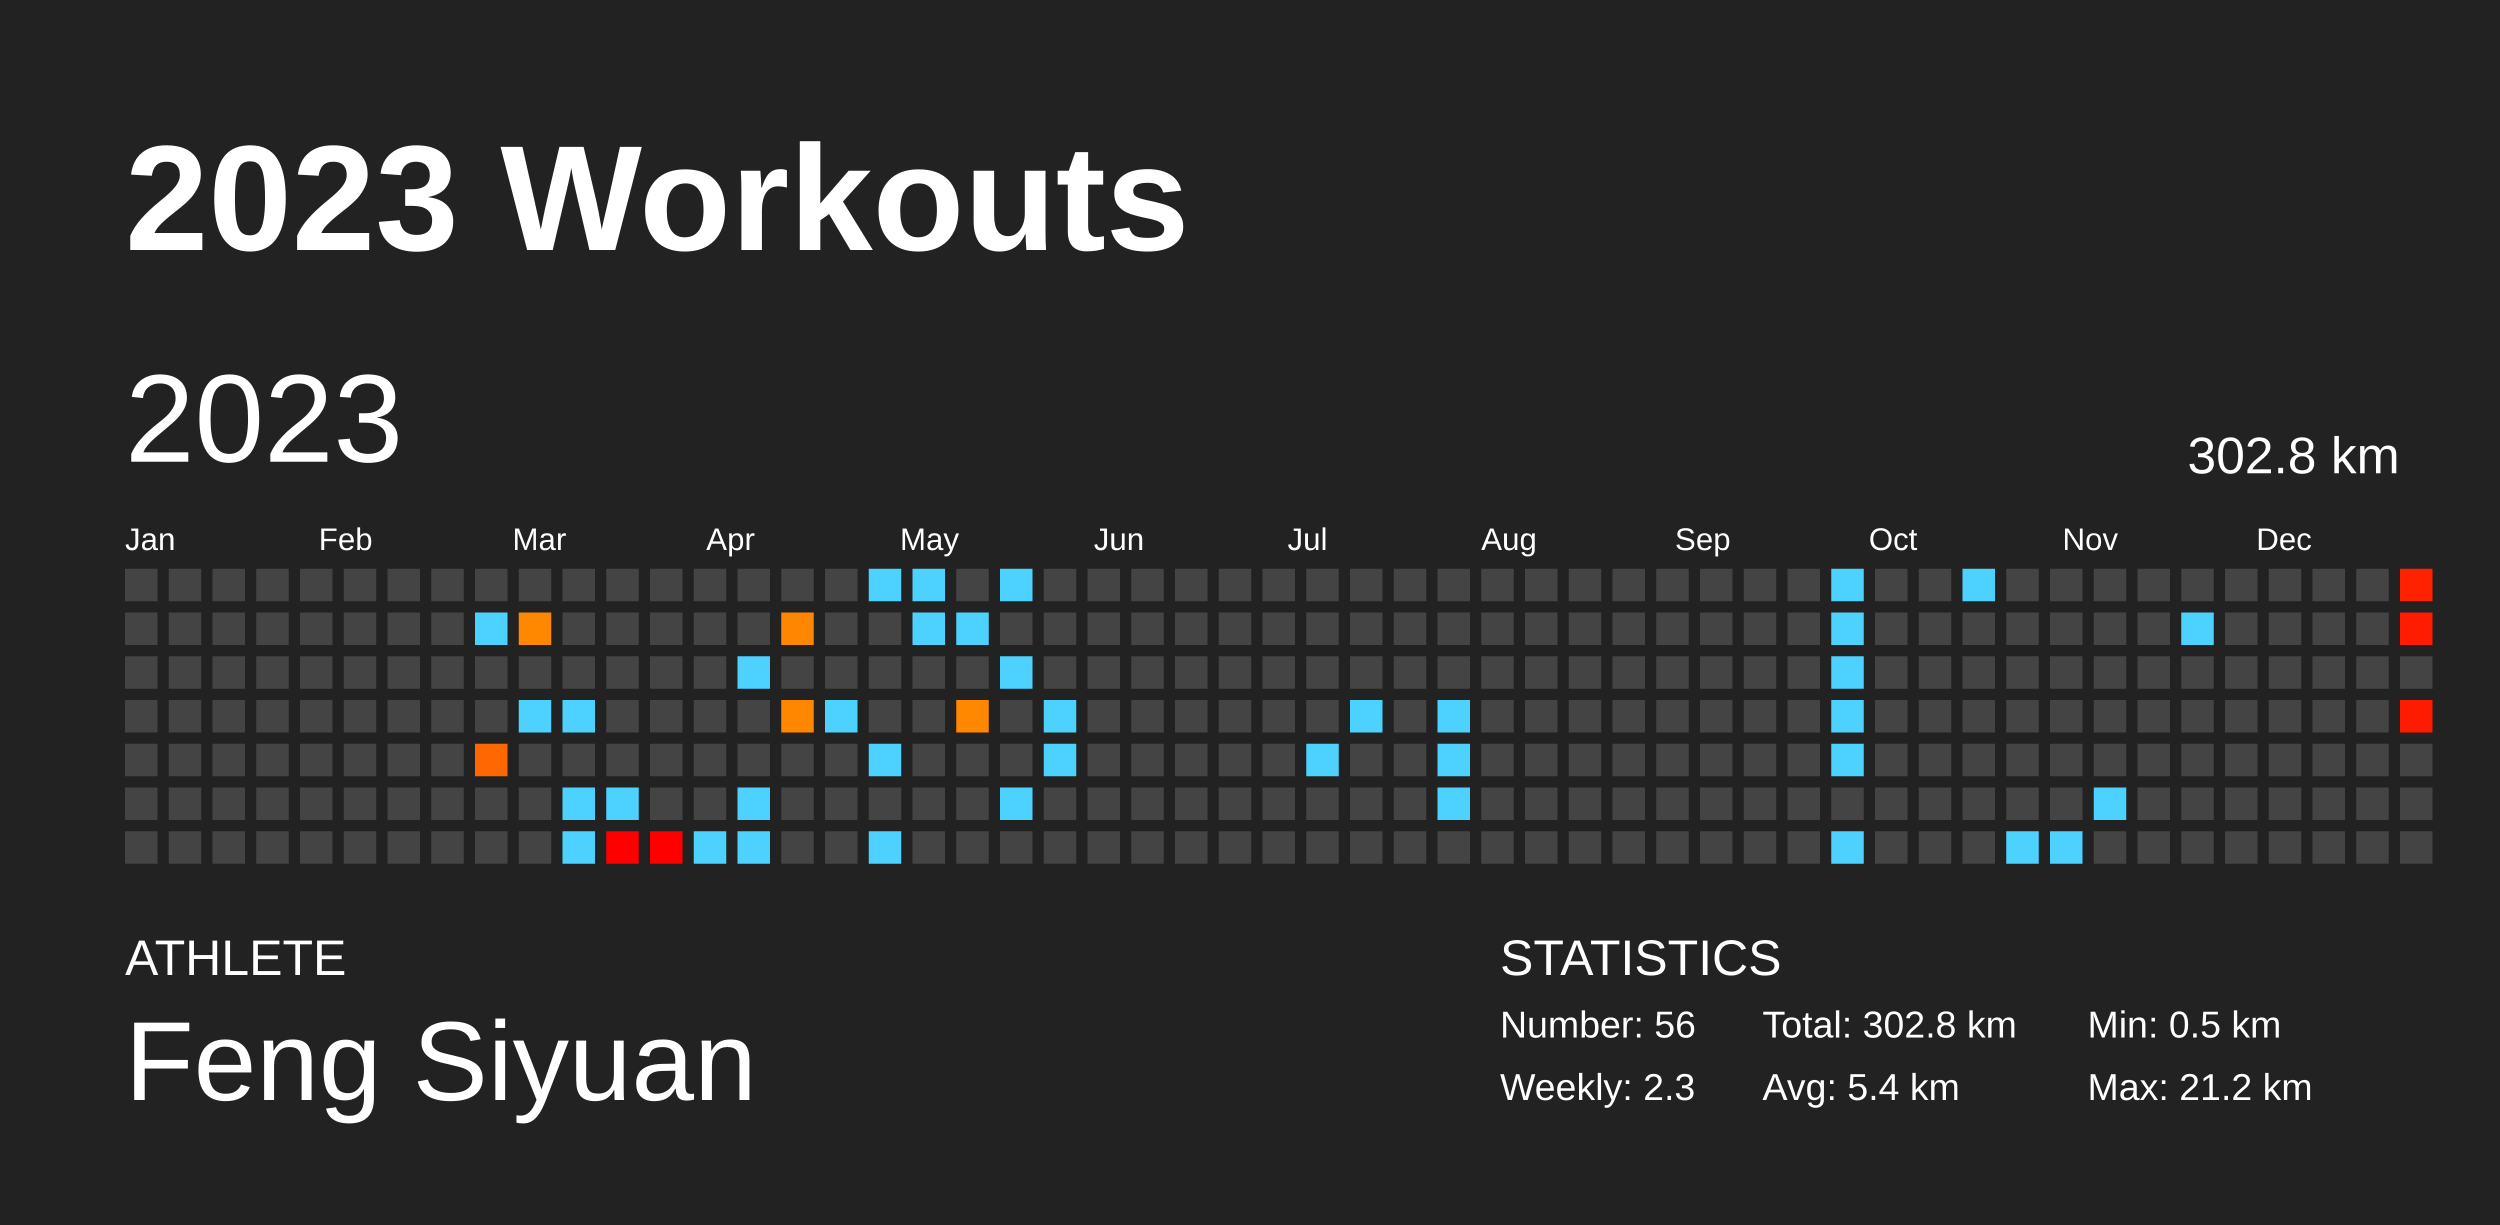
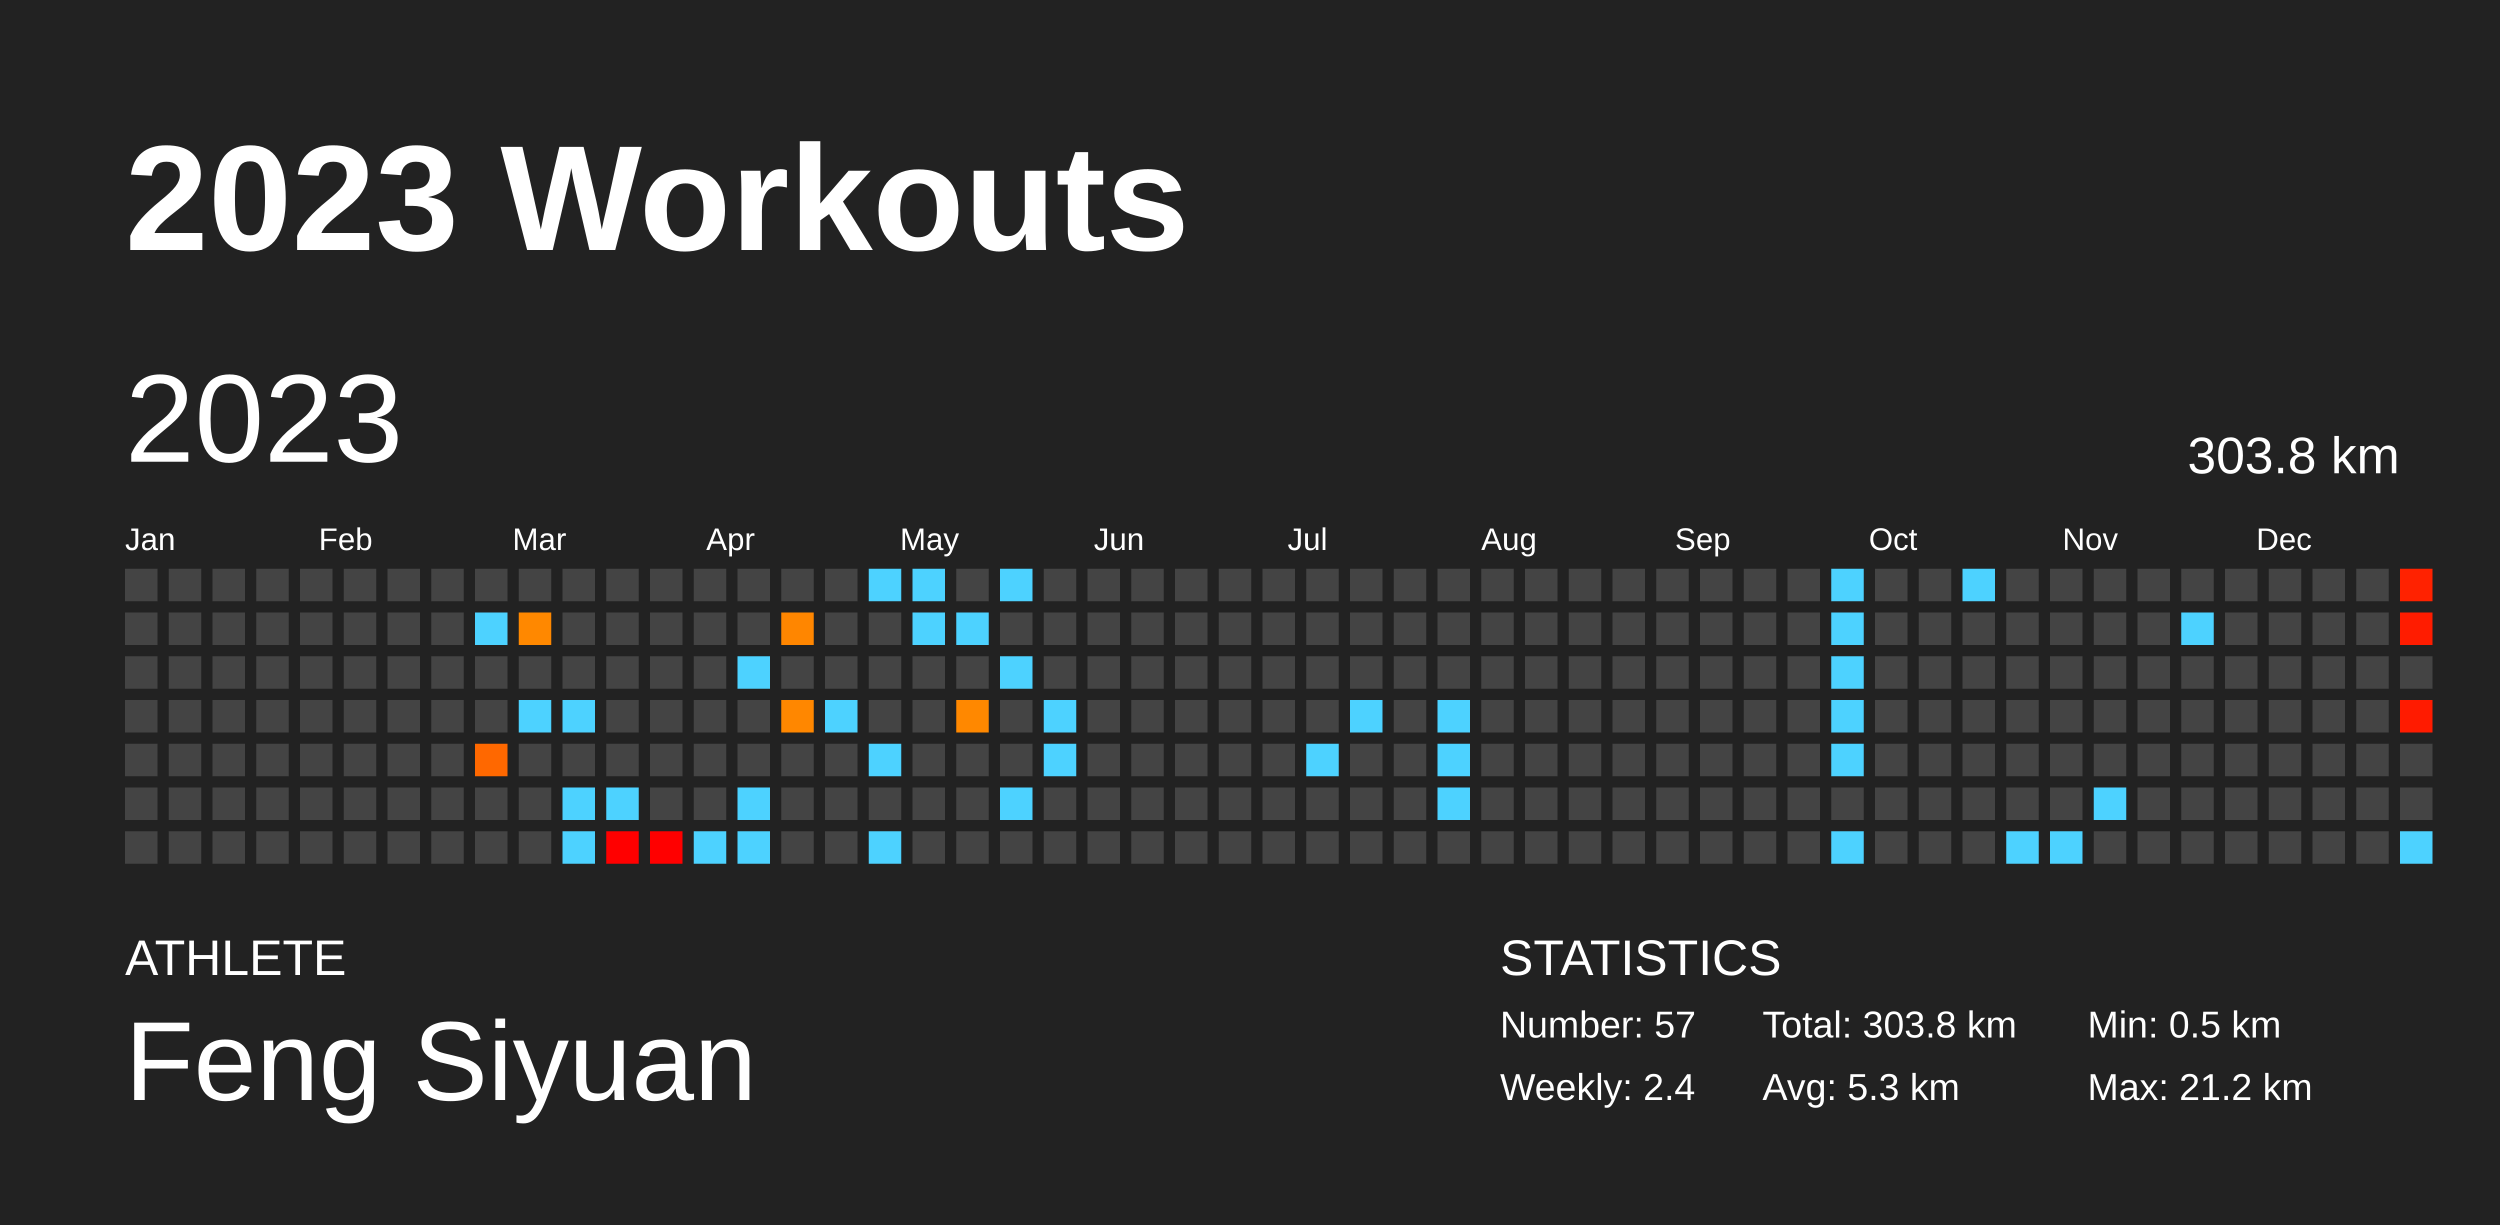
<svg xmlns="http://www.w3.org/2000/svg" baseProfile="full" height="98mm" version="1.1" viewBox="0,0,200,98" width="200mm">
  <defs />
  <rect fill="#222222" height="98" width="200" x="0" y="0" />
  <text fill="#FFFFFF" style="font-size:12px; font-family:Arial; font-weight:bold;" x="10" y="20">2023 Workouts</text>
  <text fill="#FFFFFF" style="font-size:4px; font-family:Arial" x="10" y="78">ATHLETE</text>
  <text fill="#FFFFFF" style="font-size:9px; font-family:Arial" x="10" y="88">Feng Siyuan</text>
  <text fill="#FFFFFF" style="font-size:4px; font-family:Arial" x="120" y="78">STATISTICS</text>
-   <text fill="#FFFFFF" style="font-size:3px; font-family:Arial" x="120" y="83">Number: 56</text>
-   <text fill="#FFFFFF" style="font-size:3px; font-family:Arial" x="120" y="88">Weekly: 2.3</text>
-   <text fill="#FFFFFF" style="font-size:3px; font-family:Arial" x="141" y="83">Total: 302.8 km</text>
-   <text fill="#FFFFFF" style="font-size:3px; font-family:Arial" x="141" y="88">Avg: 5.4 km</text>
+   <text fill="#FFFFFF" style="font-size:3px; font-family:Arial" x="120" y="83">Number: 57</text>
+   <text fill="#FFFFFF" style="font-size:3px; font-family:Arial" x="120" y="88">Weekly: 2.4</text>
+   <text fill="#FFFFFF" style="font-size:3px; font-family:Arial" x="141" y="83">Total: 303.8 km</text>
+   <text fill="#FFFFFF" style="font-size:3px; font-family:Arial" x="141" y="88">Avg: 5.3 km</text>
  <text fill="#FFFFFF" style="font-size:3px; font-family:Arial" x="167" y="83">Min: 0.5 km</text>
  <text fill="#FFFFFF" style="font-size:3px; font-family:Arial" x="167" y="88">Max: 21.2 km</text>
  <text dominant-baseline="hanging" fill="#FFFFFF" style="font-size:10.0px; font-family:Arial;" x="10" y="30">2023</text>
-   <text dominant-baseline="hanging" fill="#FFFFFF" style="font-size:4.125px; font-family:Arial;" x="175" y="35">302.8 km</text>
+   <text dominant-baseline="hanging" fill="#FFFFFF" style="font-size:4.125px; font-family:Arial;" x="175" y="35">303.8 km</text>
  <text fill="#FFFFFF" style="font-size:2.5px; font-family:Arial" x="10.0" y="44">Jan</text>
  <text fill="#FFFFFF" style="font-size:2.5px; font-family:Arial" x="25.5" y="44">Feb</text>
  <text fill="#FFFFFF" style="font-size:2.5px; font-family:Arial" x="41.0" y="44">Mar</text>
  <text fill="#FFFFFF" style="font-size:2.5px; font-family:Arial" x="56.5" y="44">Apr</text>
  <text fill="#FFFFFF" style="font-size:2.5px; font-family:Arial" x="72.0" y="44">May</text>
  <text fill="#FFFFFF" style="font-size:2.5px; font-family:Arial" x="87.5" y="44">Jun</text>
  <text fill="#FFFFFF" style="font-size:2.5px; font-family:Arial" x="103.0" y="44">Jul</text>
  <text fill="#FFFFFF" style="font-size:2.5px; font-family:Arial" x="118.5" y="44">Aug</text>
  <text fill="#FFFFFF" style="font-size:2.5px; font-family:Arial" x="134.0" y="44">Sep</text>
  <text fill="#FFFFFF" style="font-size:2.5px; font-family:Arial" x="149.5" y="44">Oct</text>
  <text fill="#FFFFFF" style="font-size:2.5px; font-family:Arial" x="165.0" y="44">Nov</text>
  <text fill="#FFFFFF" style="font-size:2.5px; font-family:Arial" x="180.5" y="44">Dec</text>
  <rect fill="#444444" height="2.6" width="2.6" x="10.0" y="45.5" />
  <rect fill="#444444" height="2.6" width="2.6" x="10.0" y="49.0" />
  <rect fill="#444444" height="2.6" width="2.6" x="10.0" y="52.5" />
  <rect fill="#444444" height="2.6" width="2.6" x="10.0" y="56.0" />
  <rect fill="#444444" height="2.6" width="2.6" x="10.0" y="59.5" />
  <rect fill="#444444" height="2.6" width="2.6" x="10.0" y="63.0" />
  <rect fill="#444444" height="2.6" width="2.6" x="10.0" y="66.5" />
  <rect fill="#444444" height="2.6" width="2.6" x="13.5" y="45.5" />
  <rect fill="#444444" height="2.6" width="2.6" x="13.5" y="49.0" />
  <rect fill="#444444" height="2.6" width="2.6" x="13.5" y="52.5" />
  <rect fill="#444444" height="2.6" width="2.6" x="13.5" y="56.0" />
  <rect fill="#444444" height="2.6" width="2.6" x="13.5" y="59.5" />
  <rect fill="#444444" height="2.6" width="2.6" x="13.5" y="63.0" />
  <rect fill="#444444" height="2.6" width="2.6" x="13.5" y="66.5" />
  <rect fill="#444444" height="2.6" width="2.6" x="17.0" y="45.5" />
  <rect fill="#444444" height="2.6" width="2.6" x="17.0" y="49.0" />
  <rect fill="#444444" height="2.6" width="2.6" x="17.0" y="52.5" />
  <rect fill="#444444" height="2.6" width="2.6" x="17.0" y="56.0" />
  <rect fill="#444444" height="2.6" width="2.6" x="17.0" y="59.5" />
  <rect fill="#444444" height="2.6" width="2.6" x="17.0" y="63.0" />
  <rect fill="#444444" height="2.6" width="2.6" x="17.0" y="66.5" />
  <rect fill="#444444" height="2.6" width="2.6" x="20.5" y="45.5" />
  <rect fill="#444444" height="2.6" width="2.6" x="20.5" y="49.0" />
  <rect fill="#444444" height="2.6" width="2.6" x="20.5" y="52.5" />
  <rect fill="#444444" height="2.6" width="2.6" x="20.5" y="56.0" />
  <rect fill="#444444" height="2.6" width="2.6" x="20.5" y="59.5" />
  <rect fill="#444444" height="2.6" width="2.6" x="20.5" y="63.0" />
  <rect fill="#444444" height="2.6" width="2.6" x="20.5" y="66.5" />
  <rect fill="#444444" height="2.6" width="2.6" x="24.0" y="45.5" />
  <rect fill="#444444" height="2.6" width="2.6" x="24.0" y="49.0" />
  <rect fill="#444444" height="2.6" width="2.6" x="24.0" y="52.5" />
  <rect fill="#444444" height="2.6" width="2.6" x="24.0" y="56.0" />
  <rect fill="#444444" height="2.6" width="2.6" x="24.0" y="59.5" />
  <rect fill="#444444" height="2.6" width="2.6" x="24.0" y="63.0" />
  <rect fill="#444444" height="2.6" width="2.6" x="24.0" y="66.5" />
  <rect fill="#444444" height="2.6" width="2.6" x="27.5" y="45.5" />
  <rect fill="#444444" height="2.6" width="2.6" x="27.5" y="49.0" />
  <rect fill="#444444" height="2.6" width="2.6" x="27.5" y="52.5" />
  <rect fill="#444444" height="2.6" width="2.6" x="27.5" y="56.0" />
  <rect fill="#444444" height="2.6" width="2.6" x="27.5" y="59.5" />
  <rect fill="#444444" height="2.6" width="2.6" x="27.5" y="63.0" />
  <rect fill="#444444" height="2.6" width="2.6" x="27.5" y="66.5" />
  <rect fill="#444444" height="2.6" width="2.6" x="31.0" y="45.5" />
  <rect fill="#444444" height="2.6" width="2.6" x="31.0" y="49.0" />
  <rect fill="#444444" height="2.6" width="2.6" x="31.0" y="52.5" />
  <rect fill="#444444" height="2.6" width="2.6" x="31.0" y="56.0" />
  <rect fill="#444444" height="2.6" width="2.6" x="31.0" y="59.5" />
  <rect fill="#444444" height="2.6" width="2.6" x="31.0" y="63.0" />
  <rect fill="#444444" height="2.6" width="2.6" x="31.0" y="66.5" />
  <rect fill="#444444" height="2.6" width="2.6" x="34.5" y="45.5" />
  <rect fill="#444444" height="2.6" width="2.6" x="34.5" y="49.0" />
  <rect fill="#444444" height="2.6" width="2.6" x="34.5" y="52.5" />
  <rect fill="#444444" height="2.6" width="2.6" x="34.5" y="56.0" />
  <rect fill="#444444" height="2.6" width="2.6" x="34.5" y="59.5" />
  <rect fill="#444444" height="2.6" width="2.6" x="34.5" y="63.0" />
  <rect fill="#444444" height="2.6" width="2.6" x="34.5" y="66.5" />
  <rect fill="#444444" height="2.6" width="2.6" x="38.0" y="45.5" />
  <rect fill="#4dd2ff" height="2.6" width="2.6" x="38.0" y="49.0" />
  <rect fill="#444444" height="2.6" width="2.6" x="38.0" y="52.5" />
  <rect fill="#444444" height="2.6" width="2.6" x="38.0" y="56.0" />
  <rect fill="#ff6800" height="2.6" width="2.6" x="38.0" y="59.5" />
  <rect fill="#444444" height="2.6" width="2.6" x="38.0" y="63.0" />
  <rect fill="#444444" height="2.6" width="2.6" x="38.0" y="66.5" />
  <rect fill="#444444" height="2.6" width="2.6" x="41.5" y="45.5" />
  <rect fill="#ff8800" height="2.6" width="2.6" x="41.5" y="49.0" />
  <rect fill="#444444" height="2.6" width="2.6" x="41.5" y="52.5" />
  <rect fill="#4dd2ff" height="2.6" width="2.6" x="41.5" y="56.0" />
  <rect fill="#444444" height="2.6" width="2.6" x="41.5" y="59.5" />
  <rect fill="#444444" height="2.6" width="2.6" x="41.5" y="63.0" />
  <rect fill="#444444" height="2.6" width="2.6" x="41.5" y="66.5" />
  <rect fill="#444444" height="2.6" width="2.6" x="45.0" y="45.5" />
  <rect fill="#444444" height="2.6" width="2.6" x="45.0" y="49.0" />
  <rect fill="#444444" height="2.6" width="2.6" x="45.0" y="52.5" />
  <rect fill="#4dd2ff" height="2.6" width="2.6" x="45.0" y="56.0" />
  <rect fill="#444444" height="2.6" width="2.6" x="45.0" y="59.5" />
  <rect fill="#4dd2ff" height="2.6" width="2.6" x="45.0" y="63.0" />
  <rect fill="#4dd2ff" height="2.6" width="2.6" x="45.0" y="66.5" />
  <rect fill="#444444" height="2.6" width="2.6" x="48.5" y="45.5" />
  <rect fill="#444444" height="2.6" width="2.6" x="48.5" y="49.0" />
  <rect fill="#444444" height="2.6" width="2.6" x="48.5" y="52.5" />
  <rect fill="#444444" height="2.6" width="2.6" x="48.5" y="56.0" />
  <rect fill="#444444" height="2.6" width="2.6" x="48.5" y="59.5" />
  <rect fill="#4dd2ff" height="2.6" width="2.6" x="48.5" y="63.0" />
  <rect fill="red" height="2.6" width="2.6" x="48.5" y="66.5" />
  <rect fill="#444444" height="2.6" width="2.6" x="52.0" y="45.5" />
  <rect fill="#444444" height="2.6" width="2.6" x="52.0" y="49.0" />
  <rect fill="#444444" height="2.6" width="2.6" x="52.0" y="52.5" />
  <rect fill="#444444" height="2.6" width="2.6" x="52.0" y="56.0" />
  <rect fill="#444444" height="2.6" width="2.6" x="52.0" y="59.5" />
  <rect fill="#444444" height="2.6" width="2.6" x="52.0" y="63.0" />
  <rect fill="red" height="2.6" width="2.6" x="52.0" y="66.5" />
  <rect fill="#444444" height="2.6" width="2.6" x="55.5" y="45.5" />
  <rect fill="#444444" height="2.6" width="2.6" x="55.5" y="49.0" />
  <rect fill="#444444" height="2.6" width="2.6" x="55.5" y="52.5" />
  <rect fill="#444444" height="2.6" width="2.6" x="55.5" y="56.0" />
  <rect fill="#444444" height="2.6" width="2.6" x="55.5" y="59.5" />
  <rect fill="#444444" height="2.6" width="2.6" x="55.5" y="63.0" />
  <rect fill="#4dd2ff" height="2.6" width="2.6" x="55.5" y="66.5" />
  <rect fill="#444444" height="2.6" width="2.6" x="59.0" y="45.5" />
  <rect fill="#444444" height="2.6" width="2.6" x="59.0" y="49.0" />
  <rect fill="#4dd2ff" height="2.6" width="2.6" x="59.0" y="52.5" />
  <rect fill="#444444" height="2.6" width="2.6" x="59.0" y="56.0" />
  <rect fill="#444444" height="2.6" width="2.6" x="59.0" y="59.5" />
  <rect fill="#4dd2ff" height="2.6" width="2.6" x="59.0" y="63.0" />
  <rect fill="#4dd2ff" height="2.6" width="2.6" x="59.0" y="66.5" />
  <rect fill="#444444" height="2.6" width="2.6" x="62.5" y="45.5" />
  <rect fill="#ff8600" height="2.6" width="2.6" x="62.5" y="49.0" />
  <rect fill="#444444" height="2.6" width="2.6" x="62.5" y="52.5" />
  <rect fill="#ff8700" height="2.6" width="2.6" x="62.5" y="56.0" />
  <rect fill="#444444" height="2.6" width="2.6" x="62.5" y="59.5" />
  <rect fill="#444444" height="2.6" width="2.6" x="62.5" y="63.0" />
  <rect fill="#444444" height="2.6" width="2.6" x="62.5" y="66.5" />
  <rect fill="#444444" height="2.6" width="2.6" x="66.0" y="45.5" />
  <rect fill="#444444" height="2.6" width="2.6" x="66.0" y="49.0" />
  <rect fill="#444444" height="2.6" width="2.6" x="66.0" y="52.5" />
  <rect fill="#4dd2ff" height="2.6" width="2.6" x="66.0" y="56.0" />
  <rect fill="#444444" height="2.6" width="2.6" x="66.0" y="59.5" />
  <rect fill="#444444" height="2.6" width="2.6" x="66.0" y="63.0" />
  <rect fill="#444444" height="2.6" width="2.6" x="66.0" y="66.5" />
  <rect fill="#4dd2ff" height="2.6" width="2.6" x="69.5" y="45.5" />
  <rect fill="#444444" height="2.6" width="2.6" x="69.5" y="49.0" />
  <rect fill="#444444" height="2.6" width="2.6" x="69.5" y="52.5" />
  <rect fill="#444444" height="2.6" width="2.6" x="69.5" y="56.0" />
  <rect fill="#4dd2ff" height="2.6" width="2.6" x="69.5" y="59.5" />
  <rect fill="#444444" height="2.6" width="2.6" x="69.5" y="63.0" />
  <rect fill="#4dd2ff" height="2.6" width="2.6" x="69.5" y="66.5" />
  <rect fill="#4dd2ff" height="2.6" width="2.6" x="73.0" y="45.5" />
  <rect fill="#4dd2ff" height="2.6" width="2.6" x="73.0" y="49.0" />
  <rect fill="#444444" height="2.6" width="2.6" x="73.0" y="52.5" />
  <rect fill="#444444" height="2.6" width="2.6" x="73.0" y="56.0" />
  <rect fill="#444444" height="2.6" width="2.6" x="73.0" y="59.5" />
  <rect fill="#444444" height="2.6" width="2.6" x="73.0" y="63.0" />
  <rect fill="#444444" height="2.6" width="2.6" x="73.0" y="66.5" />
  <rect fill="#444444" height="2.6" width="2.6" x="76.5" y="45.5" />
  <rect fill="#4dd2ff" height="2.6" width="2.6" x="76.5" y="49.0" />
  <rect fill="#444444" height="2.6" width="2.6" x="76.5" y="52.5" />
  <rect fill="#ff8800" height="2.6" width="2.6" x="76.5" y="56.0" />
  <rect fill="#444444" height="2.6" width="2.6" x="76.5" y="59.5" />
  <rect fill="#444444" height="2.6" width="2.6" x="76.5" y="63.0" />
  <rect fill="#444444" height="2.6" width="2.6" x="76.5" y="66.5" />
  <rect fill="#4dd2ff" height="2.6" width="2.6" x="80.0" y="45.5" />
  <rect fill="#444444" height="2.6" width="2.6" x="80.0" y="49.0" />
  <rect fill="#4dd2ff" height="2.6" width="2.6" x="80.0" y="52.5" />
  <rect fill="#444444" height="2.6" width="2.6" x="80.0" y="56.0" />
  <rect fill="#444444" height="2.6" width="2.6" x="80.0" y="59.5" />
  <rect fill="#4dd2ff" height="2.6" width="2.6" x="80.0" y="63.0" />
  <rect fill="#444444" height="2.6" width="2.6" x="80.0" y="66.5" />
  <rect fill="#444444" height="2.6" width="2.6" x="83.5" y="45.5" />
  <rect fill="#444444" height="2.6" width="2.6" x="83.5" y="49.0" />
  <rect fill="#444444" height="2.6" width="2.6" x="83.5" y="52.5" />
  <rect fill="#4dd2ff" height="2.6" width="2.6" x="83.5" y="56.0" />
  <rect fill="#4dd2ff" height="2.6" width="2.6" x="83.5" y="59.5" />
  <rect fill="#444444" height="2.6" width="2.6" x="83.5" y="63.0" />
  <rect fill="#444444" height="2.6" width="2.6" x="83.5" y="66.5" />
  <rect fill="#444444" height="2.6" width="2.6" x="87.0" y="45.5" />
  <rect fill="#444444" height="2.6" width="2.6" x="87.0" y="49.0" />
  <rect fill="#444444" height="2.6" width="2.6" x="87.0" y="52.5" />
  <rect fill="#444444" height="2.6" width="2.6" x="87.0" y="56.0" />
  <rect fill="#444444" height="2.6" width="2.6" x="87.0" y="59.5" />
  <rect fill="#444444" height="2.6" width="2.6" x="87.0" y="63.0" />
  <rect fill="#444444" height="2.6" width="2.6" x="87.0" y="66.5" />
  <rect fill="#444444" height="2.6" width="2.6" x="90.5" y="45.5" />
  <rect fill="#444444" height="2.6" width="2.6" x="90.5" y="49.0" />
  <rect fill="#444444" height="2.6" width="2.6" x="90.5" y="52.5" />
  <rect fill="#444444" height="2.6" width="2.6" x="90.5" y="56.0" />
  <rect fill="#444444" height="2.6" width="2.6" x="90.5" y="59.5" />
  <rect fill="#444444" height="2.6" width="2.6" x="90.5" y="63.0" />
  <rect fill="#444444" height="2.6" width="2.6" x="90.5" y="66.5" />
  <rect fill="#444444" height="2.6" width="2.6" x="94.0" y="45.5" />
  <rect fill="#444444" height="2.6" width="2.6" x="94.0" y="49.0" />
  <rect fill="#444444" height="2.6" width="2.6" x="94.0" y="52.5" />
  <rect fill="#444444" height="2.6" width="2.6" x="94.0" y="56.0" />
  <rect fill="#444444" height="2.6" width="2.6" x="94.0" y="59.5" />
  <rect fill="#444444" height="2.6" width="2.6" x="94.0" y="63.0" />
  <rect fill="#444444" height="2.6" width="2.6" x="94.0" y="66.5" />
  <rect fill="#444444" height="2.6" width="2.6" x="97.5" y="45.5" />
  <rect fill="#444444" height="2.6" width="2.6" x="97.5" y="49.0" />
  <rect fill="#444444" height="2.6" width="2.6" x="97.5" y="52.5" />
  <rect fill="#444444" height="2.6" width="2.6" x="97.5" y="56.0" />
  <rect fill="#444444" height="2.6" width="2.6" x="97.5" y="59.5" />
  <rect fill="#444444" height="2.6" width="2.6" x="97.5" y="63.0" />
  <rect fill="#444444" height="2.6" width="2.6" x="97.5" y="66.5" />
  <rect fill="#444444" height="2.6" width="2.6" x="101.0" y="45.5" />
  <rect fill="#444444" height="2.6" width="2.6" x="101.0" y="49.0" />
  <rect fill="#444444" height="2.6" width="2.6" x="101.0" y="52.5" />
  <rect fill="#444444" height="2.6" width="2.6" x="101.0" y="56.0" />
  <rect fill="#444444" height="2.6" width="2.6" x="101.0" y="59.5" />
  <rect fill="#444444" height="2.6" width="2.6" x="101.0" y="63.0" />
  <rect fill="#444444" height="2.6" width="2.6" x="101.0" y="66.5" />
  <rect fill="#444444" height="2.6" width="2.6" x="104.5" y="45.5" />
  <rect fill="#444444" height="2.6" width="2.6" x="104.5" y="49.0" />
  <rect fill="#444444" height="2.6" width="2.6" x="104.5" y="52.5" />
  <rect fill="#444444" height="2.6" width="2.6" x="104.5" y="56.0" />
  <rect fill="#4dd2ff" height="2.6" width="2.6" x="104.5" y="59.5" />
  <rect fill="#444444" height="2.6" width="2.6" x="104.5" y="63.0" />
  <rect fill="#444444" height="2.6" width="2.6" x="104.5" y="66.5" />
  <rect fill="#444444" height="2.6" width="2.6" x="108.0" y="45.5" />
  <rect fill="#444444" height="2.6" width="2.6" x="108.0" y="49.0" />
  <rect fill="#444444" height="2.6" width="2.6" x="108.0" y="52.5" />
  <rect fill="#4dd2ff" height="2.6" width="2.6" x="108.0" y="56.0" />
  <rect fill="#444444" height="2.6" width="2.6" x="108.0" y="59.5" />
  <rect fill="#444444" height="2.6" width="2.6" x="108.0" y="63.0" />
  <rect fill="#444444" height="2.6" width="2.6" x="108.0" y="66.5" />
  <rect fill="#444444" height="2.6" width="2.6" x="111.5" y="45.5" />
  <rect fill="#444444" height="2.6" width="2.6" x="111.5" y="49.0" />
  <rect fill="#444444" height="2.6" width="2.6" x="111.5" y="52.5" />
  <rect fill="#444444" height="2.6" width="2.6" x="111.5" y="56.0" />
  <rect fill="#444444" height="2.6" width="2.6" x="111.5" y="59.5" />
  <rect fill="#444444" height="2.6" width="2.6" x="111.5" y="63.0" />
  <rect fill="#444444" height="2.6" width="2.6" x="111.5" y="66.5" />
  <rect fill="#444444" height="2.6" width="2.6" x="115.0" y="45.5" />
  <rect fill="#444444" height="2.6" width="2.6" x="115.0" y="49.0" />
  <rect fill="#444444" height="2.6" width="2.6" x="115.0" y="52.5" />
  <rect fill="#4dd2ff" height="2.6" width="2.6" x="115.0" y="56.0" />
  <rect fill="#4dd2ff" height="2.6" width="2.6" x="115.0" y="59.5" />
  <rect fill="#4dd2ff" height="2.6" width="2.6" x="115.0" y="63.0" />
  <rect fill="#444444" height="2.6" width="2.6" x="115.0" y="66.5" />
  <rect fill="#444444" height="2.6" width="2.6" x="118.5" y="45.5" />
  <rect fill="#444444" height="2.6" width="2.6" x="118.5" y="49.0" />
  <rect fill="#444444" height="2.6" width="2.6" x="118.5" y="52.5" />
  <rect fill="#444444" height="2.6" width="2.6" x="118.5" y="56.0" />
  <rect fill="#444444" height="2.6" width="2.6" x="118.5" y="59.5" />
  <rect fill="#444444" height="2.6" width="2.6" x="118.5" y="63.0" />
  <rect fill="#444444" height="2.6" width="2.6" x="118.5" y="66.5" />
  <rect fill="#444444" height="2.6" width="2.6" x="122.0" y="45.5" />
  <rect fill="#444444" height="2.6" width="2.6" x="122.0" y="49.0" />
  <rect fill="#444444" height="2.6" width="2.6" x="122.0" y="52.5" />
  <rect fill="#444444" height="2.6" width="2.6" x="122.0" y="56.0" />
  <rect fill="#444444" height="2.6" width="2.6" x="122.0" y="59.5" />
  <rect fill="#444444" height="2.6" width="2.6" x="122.0" y="63.0" />
  <rect fill="#444444" height="2.6" width="2.6" x="122.0" y="66.5" />
  <rect fill="#444444" height="2.6" width="2.6" x="125.5" y="45.5" />
  <rect fill="#444444" height="2.6" width="2.6" x="125.5" y="49.0" />
  <rect fill="#444444" height="2.6" width="2.6" x="125.5" y="52.5" />
  <rect fill="#444444" height="2.6" width="2.6" x="125.5" y="56.0" />
  <rect fill="#444444" height="2.6" width="2.6" x="125.5" y="59.5" />
  <rect fill="#444444" height="2.6" width="2.6" x="125.5" y="63.0" />
  <rect fill="#444444" height="2.6" width="2.6" x="125.5" y="66.5" />
  <rect fill="#444444" height="2.6" width="2.6" x="129.0" y="45.5" />
  <rect fill="#444444" height="2.6" width="2.6" x="129.0" y="49.0" />
  <rect fill="#444444" height="2.6" width="2.6" x="129.0" y="52.5" />
  <rect fill="#444444" height="2.6" width="2.6" x="129.0" y="56.0" />
  <rect fill="#444444" height="2.6" width="2.6" x="129.0" y="59.5" />
  <rect fill="#444444" height="2.6" width="2.6" x="129.0" y="63.0" />
  <rect fill="#444444" height="2.6" width="2.6" x="129.0" y="66.5" />
  <rect fill="#444444" height="2.6" width="2.6" x="132.5" y="45.5" />
  <rect fill="#444444" height="2.6" width="2.6" x="132.5" y="49.0" />
  <rect fill="#444444" height="2.6" width="2.6" x="132.5" y="52.5" />
  <rect fill="#444444" height="2.6" width="2.6" x="132.5" y="56.0" />
  <rect fill="#444444" height="2.6" width="2.6" x="132.5" y="59.5" />
  <rect fill="#444444" height="2.6" width="2.6" x="132.5" y="63.0" />
  <rect fill="#444444" height="2.6" width="2.6" x="132.5" y="66.5" />
  <rect fill="#444444" height="2.6" width="2.6" x="136.0" y="45.5" />
  <rect fill="#444444" height="2.6" width="2.6" x="136.0" y="49.0" />
  <rect fill="#444444" height="2.6" width="2.6" x="136.0" y="52.5" />
  <rect fill="#444444" height="2.6" width="2.6" x="136.0" y="56.0" />
  <rect fill="#444444" height="2.6" width="2.6" x="136.0" y="59.5" />
  <rect fill="#444444" height="2.6" width="2.6" x="136.0" y="63.0" />
  <rect fill="#444444" height="2.6" width="2.6" x="136.0" y="66.5" />
  <rect fill="#444444" height="2.6" width="2.6" x="139.5" y="45.5" />
  <rect fill="#444444" height="2.6" width="2.6" x="139.5" y="49.0" />
  <rect fill="#444444" height="2.6" width="2.6" x="139.5" y="52.5" />
  <rect fill="#444444" height="2.6" width="2.6" x="139.5" y="56.0" />
  <rect fill="#444444" height="2.6" width="2.6" x="139.5" y="59.5" />
  <rect fill="#444444" height="2.6" width="2.6" x="139.5" y="63.0" />
  <rect fill="#444444" height="2.6" width="2.6" x="139.5" y="66.5" />
  <rect fill="#444444" height="2.6" width="2.6" x="143.0" y="45.5" />
  <rect fill="#444444" height="2.6" width="2.6" x="143.0" y="49.0" />
  <rect fill="#444444" height="2.6" width="2.6" x="143.0" y="52.5" />
  <rect fill="#444444" height="2.6" width="2.6" x="143.0" y="56.0" />
  <rect fill="#444444" height="2.6" width="2.6" x="143.0" y="59.5" />
  <rect fill="#444444" height="2.6" width="2.6" x="143.0" y="63.0" />
  <rect fill="#444444" height="2.6" width="2.6" x="143.0" y="66.5" />
  <rect fill="#4dd2ff" height="2.6" width="2.6" x="146.5" y="45.5" />
  <rect fill="#4dd2ff" height="2.6" width="2.6" x="146.5" y="49.0" />
  <rect fill="#4dd2ff" height="2.6" width="2.6" x="146.5" y="52.5" />
  <rect fill="#4dd2ff" height="2.6" width="2.6" x="146.5" y="56.0" />
  <rect fill="#4dd2ff" height="2.6" width="2.6" x="146.5" y="59.5" />
  <rect fill="#444444" height="2.6" width="2.6" x="146.5" y="63.0" />
  <rect fill="#4dd2ff" height="2.6" width="2.6" x="146.5" y="66.5" />
  <rect fill="#444444" height="2.6" width="2.6" x="150.0" y="45.5" />
  <rect fill="#444444" height="2.6" width="2.6" x="150.0" y="49.0" />
  <rect fill="#444444" height="2.6" width="2.6" x="150.0" y="52.5" />
  <rect fill="#444444" height="2.6" width="2.6" x="150.0" y="56.0" />
  <rect fill="#444444" height="2.6" width="2.6" x="150.0" y="59.5" />
  <rect fill="#444444" height="2.6" width="2.6" x="150.0" y="63.0" />
  <rect fill="#444444" height="2.6" width="2.6" x="150.0" y="66.5" />
  <rect fill="#444444" height="2.6" width="2.6" x="153.5" y="45.5" />
  <rect fill="#444444" height="2.6" width="2.6" x="153.5" y="49.0" />
  <rect fill="#444444" height="2.6" width="2.6" x="153.5" y="52.5" />
  <rect fill="#444444" height="2.6" width="2.6" x="153.5" y="56.0" />
  <rect fill="#444444" height="2.6" width="2.6" x="153.5" y="59.5" />
  <rect fill="#444444" height="2.6" width="2.6" x="153.5" y="63.0" />
  <rect fill="#444444" height="2.6" width="2.6" x="153.5" y="66.5" />
  <rect fill="#4dd2ff" height="2.6" width="2.6" x="157.0" y="45.5" />
  <rect fill="#444444" height="2.6" width="2.6" x="157.0" y="49.0" />
  <rect fill="#444444" height="2.6" width="2.6" x="157.0" y="52.5" />
  <rect fill="#444444" height="2.6" width="2.6" x="157.0" y="56.0" />
  <rect fill="#444444" height="2.6" width="2.6" x="157.0" y="59.5" />
  <rect fill="#444444" height="2.6" width="2.6" x="157.0" y="63.0" />
  <rect fill="#444444" height="2.6" width="2.6" x="157.0" y="66.5" />
  <rect fill="#444444" height="2.6" width="2.6" x="160.5" y="45.5" />
  <rect fill="#444444" height="2.6" width="2.6" x="160.5" y="49.0" />
  <rect fill="#444444" height="2.6" width="2.6" x="160.5" y="52.5" />
  <rect fill="#444444" height="2.6" width="2.6" x="160.5" y="56.0" />
  <rect fill="#444444" height="2.6" width="2.6" x="160.5" y="59.5" />
  <rect fill="#444444" height="2.6" width="2.6" x="160.5" y="63.0" />
  <rect fill="#4dd2ff" height="2.6" width="2.6" x="160.5" y="66.5" />
  <rect fill="#444444" height="2.6" width="2.6" x="164.0" y="45.5" />
  <rect fill="#444444" height="2.6" width="2.6" x="164.0" y="49.0" />
  <rect fill="#444444" height="2.6" width="2.6" x="164.0" y="52.5" />
  <rect fill="#444444" height="2.6" width="2.6" x="164.0" y="56.0" />
  <rect fill="#444444" height="2.6" width="2.6" x="164.0" y="59.5" />
  <rect fill="#444444" height="2.6" width="2.6" x="164.0" y="63.0" />
  <rect fill="#4dd2ff" height="2.6" width="2.6" x="164.0" y="66.5" />
  <rect fill="#444444" height="2.6" width="2.6" x="167.5" y="45.5" />
  <rect fill="#444444" height="2.6" width="2.6" x="167.5" y="49.0" />
  <rect fill="#444444" height="2.6" width="2.6" x="167.5" y="52.5" />
  <rect fill="#444444" height="2.6" width="2.6" x="167.5" y="56.0" />
  <rect fill="#444444" height="2.6" width="2.6" x="167.5" y="59.5" />
  <rect fill="#4dd2ff" height="2.6" width="2.6" x="167.5" y="63.0" />
  <rect fill="#444444" height="2.6" width="2.6" x="167.5" y="66.5" />
  <rect fill="#444444" height="2.6" width="2.6" x="171.0" y="45.5" />
  <rect fill="#444444" height="2.6" width="2.6" x="171.0" y="49.0" />
  <rect fill="#444444" height="2.6" width="2.6" x="171.0" y="52.5" />
  <rect fill="#444444" height="2.6" width="2.6" x="171.0" y="56.0" />
  <rect fill="#444444" height="2.6" width="2.6" x="171.0" y="59.5" />
  <rect fill="#444444" height="2.6" width="2.6" x="171.0" y="63.0" />
  <rect fill="#444444" height="2.6" width="2.6" x="171.0" y="66.5" />
  <rect fill="#444444" height="2.6" width="2.6" x="174.5" y="45.5" />
  <rect fill="#4dd2ff" height="2.6" width="2.6" x="174.5" y="49.0" />
  <rect fill="#444444" height="2.6" width="2.6" x="174.5" y="52.5" />
  <rect fill="#444444" height="2.6" width="2.6" x="174.5" y="56.0" />
  <rect fill="#444444" height="2.6" width="2.6" x="174.5" y="59.5" />
  <rect fill="#444444" height="2.6" width="2.6" x="174.5" y="63.0" />
  <rect fill="#444444" height="2.6" width="2.6" x="174.5" y="66.5" />
  <rect fill="#444444" height="2.6" width="2.6" x="178.0" y="45.5" />
  <rect fill="#444444" height="2.6" width="2.6" x="178.0" y="49.0" />
  <rect fill="#444444" height="2.6" width="2.6" x="178.0" y="52.5" />
  <rect fill="#444444" height="2.6" width="2.6" x="178.0" y="56.0" />
  <rect fill="#444444" height="2.6" width="2.6" x="178.0" y="59.5" />
  <rect fill="#444444" height="2.6" width="2.6" x="178.0" y="63.0" />
  <rect fill="#444444" height="2.6" width="2.6" x="178.0" y="66.5" />
  <rect fill="#444444" height="2.6" width="2.6" x="181.5" y="45.5" />
  <rect fill="#444444" height="2.6" width="2.6" x="181.5" y="49.0" />
  <rect fill="#444444" height="2.6" width="2.6" x="181.5" y="52.5" />
  <rect fill="#444444" height="2.6" width="2.6" x="181.5" y="56.0" />
  <rect fill="#444444" height="2.6" width="2.6" x="181.5" y="59.5" />
  <rect fill="#444444" height="2.6" width="2.6" x="181.5" y="63.0" />
  <rect fill="#444444" height="2.6" width="2.6" x="181.5" y="66.5" />
  <rect fill="#444444" height="2.6" width="2.6" x="185.0" y="45.5" />
  <rect fill="#444444" height="2.6" width="2.6" x="185.0" y="49.0" />
  <rect fill="#444444" height="2.6" width="2.6" x="185.0" y="52.5" />
  <rect fill="#444444" height="2.6" width="2.6" x="185.0" y="56.0" />
  <rect fill="#444444" height="2.6" width="2.6" x="185.0" y="59.5" />
  <rect fill="#444444" height="2.6" width="2.6" x="185.0" y="63.0" />
  <rect fill="#444444" height="2.6" width="2.6" x="185.0" y="66.5" />
  <rect fill="#444444" height="2.6" width="2.6" x="188.5" y="45.5" />
  <rect fill="#444444" height="2.6" width="2.6" x="188.5" y="49.0" />
  <rect fill="#444444" height="2.6" width="2.6" x="188.5" y="52.5" />
  <rect fill="#444444" height="2.6" width="2.6" x="188.5" y="56.0" />
  <rect fill="#444444" height="2.6" width="2.6" x="188.5" y="59.5" />
  <rect fill="#444444" height="2.6" width="2.6" x="188.5" y="63.0" />
  <rect fill="#444444" height="2.6" width="2.6" x="188.5" y="66.5" />
  <rect fill="#ff2200" height="2.6" width="2.6" x="192.0" y="45.5" />
  <rect fill="#ff1c00" height="2.6" width="2.6" x="192.0" y="49.0" />
  <rect fill="#444444" height="2.6" width="2.6" x="192.0" y="52.5" />
  <rect fill="#ff1b00" height="2.6" width="2.6" x="192.0" y="56.0" />
  <rect fill="#444444" height="2.6" width="2.6" x="192.0" y="59.5" />
  <rect fill="#444444" height="2.6" width="2.6" x="192.0" y="63.0" />
-   <rect fill="#444444" height="2.6" width="2.6" x="192.0" y="66.5" />
+   <rect fill="#4dd2ff" height="2.6" width="2.6" x="192.0" y="66.5" />
</svg>
